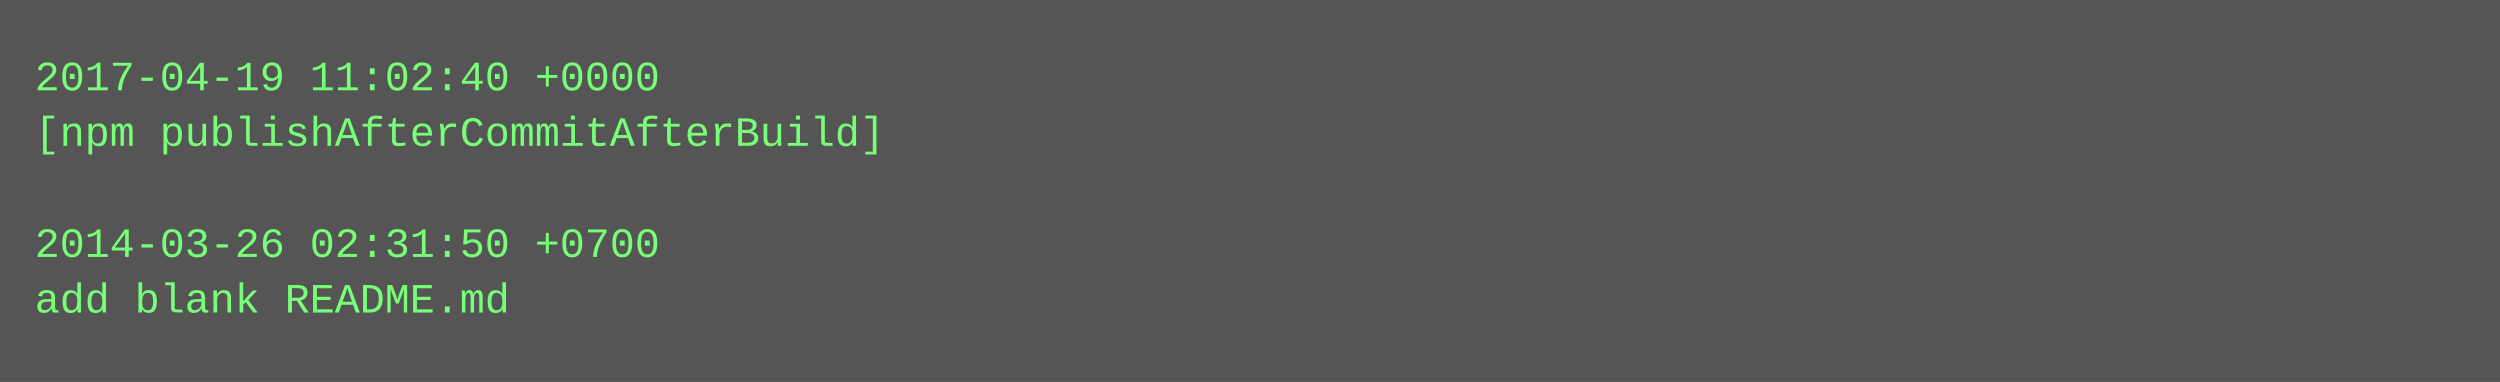
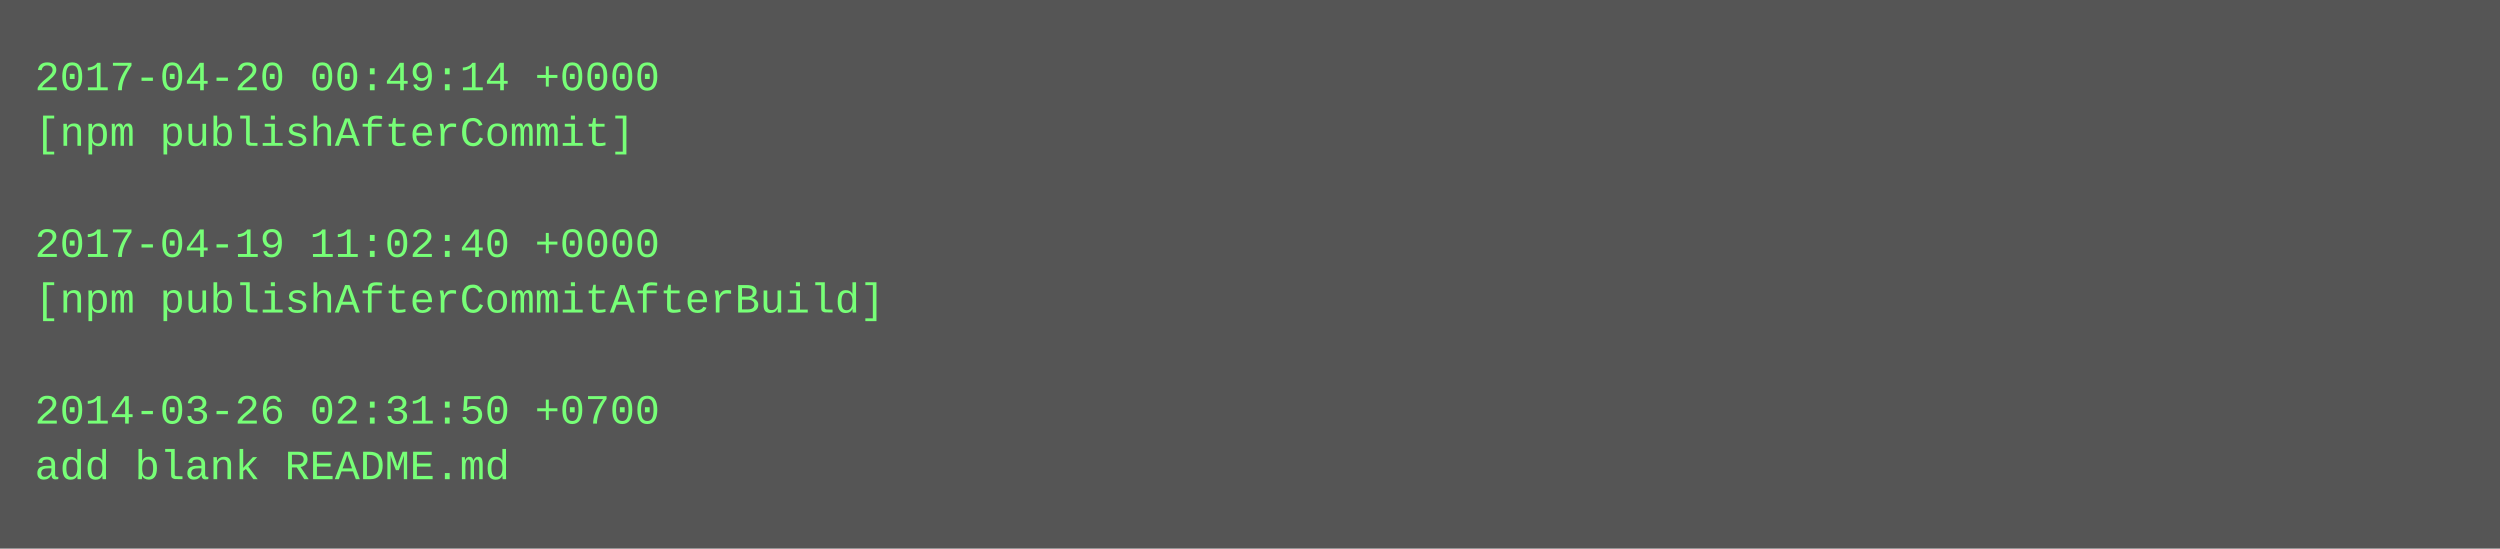
- <svg xmlns="http://www.w3.org/2000/svg" height="110" width="720">
-   <rect height="110" fill="#555" width="720" />
+ <svg xmlns="http://www.w3.org/2000/svg" height="158" width="720">
+   <rect height="158" fill="#555" width="720" />
  <text fill="#7f7" font-family="Courier New" font-size="12" xml:space="preserve">
-     <tspan x="10" y="26">2017-04-19 11:02:40 +0000</tspan>
-     <tspan x="10" y="42">[npm publishAfterCommitAfterBuild]</tspan>
+     <tspan x="10" y="26">2017-04-20 00:49:14 +0000</tspan>
+     <tspan x="10" y="42">[npm publishAfterCommit]</tspan>
    <tspan x="10" y="58" />
-     <tspan x="10" y="74">2014-03-26 02:31:50 +0700</tspan>
-     <tspan x="10" y="90">add blank README.md</tspan>
+     <tspan x="10" y="74">2017-04-19 11:02:40 +0000</tspan>
+     <tspan x="10" y="90">[npm publishAfterCommitAfterBuild]</tspan>
+     <tspan x="10" y="106" />
+     <tspan x="10" y="122">2014-03-26 02:31:50 +0700</tspan>
+     <tspan x="10" y="138">add blank README.md</tspan>
  </text>
</svg>
